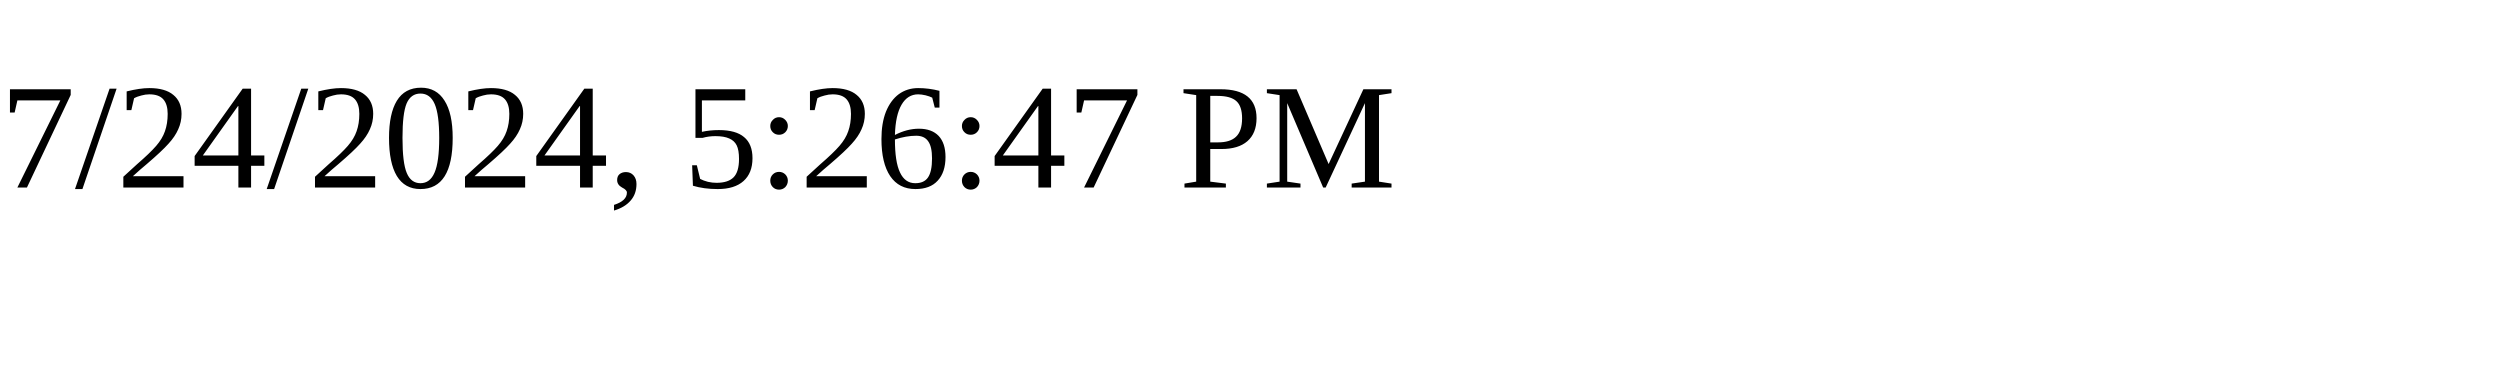
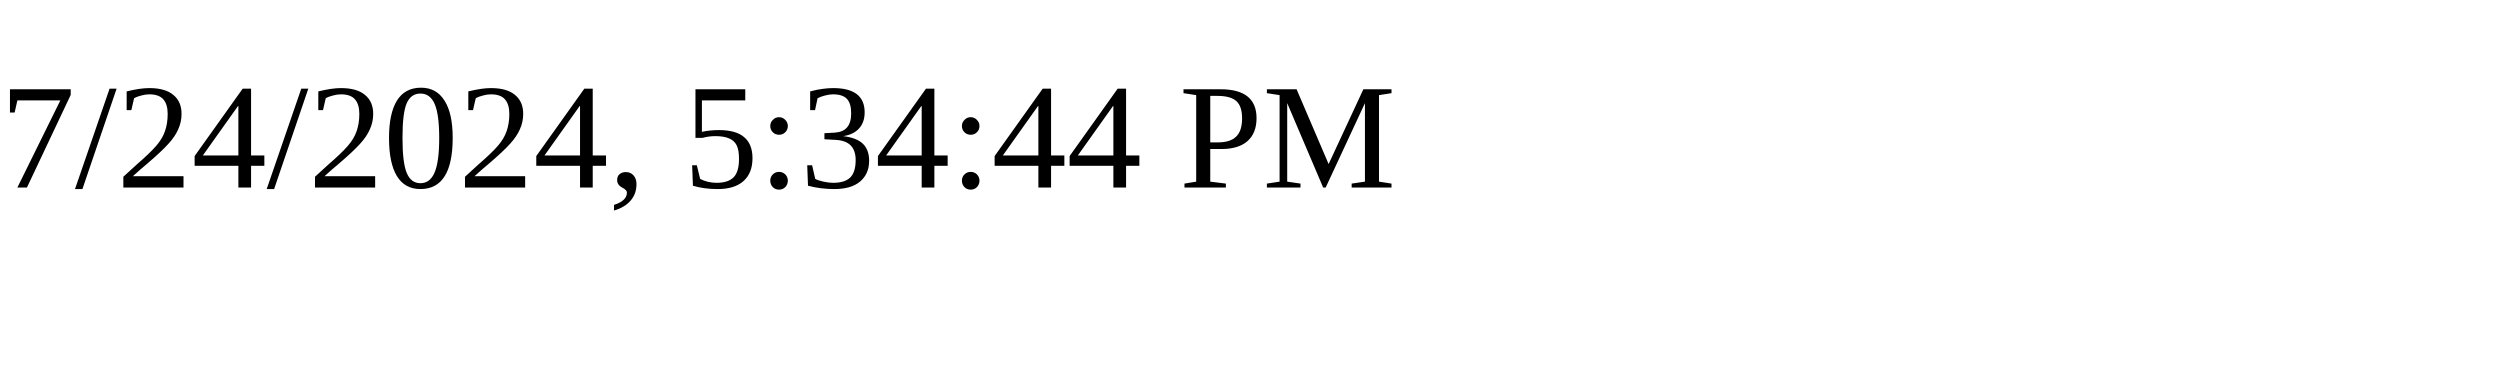
<svg xmlns="http://www.w3.org/2000/svg" height="30" width="200">
-   <text x="0" y="15">7/24/2024, 5:26:47 PM</text>
+   <text x="0" y="15">7/24/2024, 5:34:44 PM</text>
</svg>
